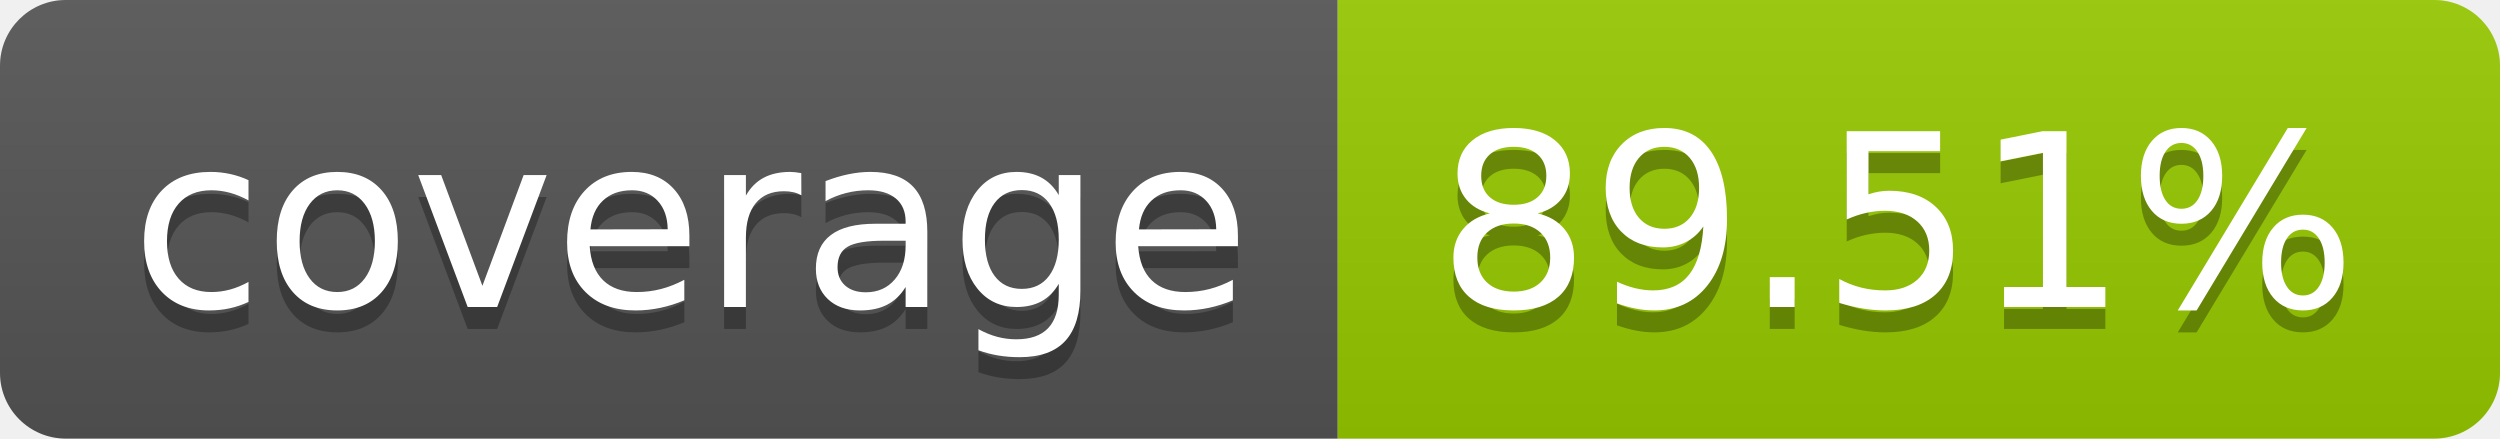
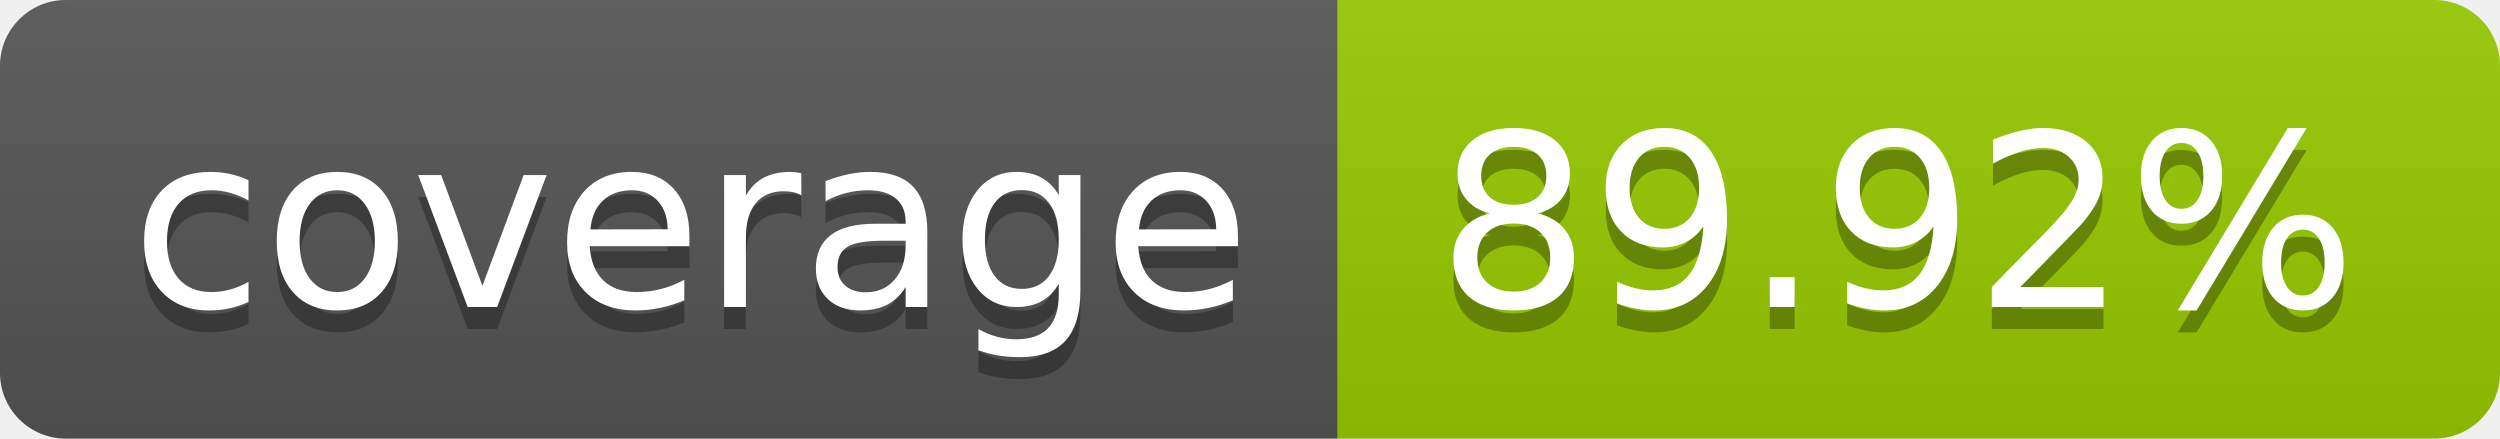
- <svg xmlns="http://www.w3.org/2000/svg" width="114" height="20" role="img" aria-label="coverage: 89.51%">
+ <svg xmlns="http://www.w3.org/2000/svg" width="114" height="20" role="img" aria-label="coverage: 89.92%">
  <linearGradient id="s" x2="0" y2="100%">
    <stop offset="0" stop-color="#bbb" stop-opacity=".1" />
    <stop offset="1" stop-opacity=".1" />
  </linearGradient>
  <clipPath id="r">
    <rect width="114" height="20" rx="3" fill="#fff" />
  </clipPath>
  <g clip-path="url(#r)">
    <rect width="61" height="20" fill="#555" />
    <rect x="61" width="53" height="20" fill="#97ca00" />
    <rect width="114" height="20" fill="url(#s)" />
  </g>
  <g fill="#fff" text-anchor="middle" font-family="Verdana,Geneva,DejaVu Sans,sans-serif" text-rendering="geometricPrecision" font-size="110">
    <text aria-hidden="true" x="315" y="150" fill="#010101" fill-opacity=".3" transform="scale(.1)" textLength="510">coverage</text>
    <text x="315" y="140" transform="scale(.1)" fill="#fff" textLength="510">coverage</text>
-     <text aria-hidden="true" x="865" y="150" fill="#010101" fill-opacity=".3" transform="scale(.1)" textLength="430">89.51%</text>
-     <text x="865" y="140" transform="scale(.1)" fill="#fff" textLength="430">89.51%</text>
+     <text aria-hidden="true" x="865" y="150" fill="#010101" fill-opacity=".3" transform="scale(.1)" textLength="430">89.92%</text>
+     <text x="865" y="140" transform="scale(.1)" fill="#fff" textLength="430">89.92%</text>
  </g>
</svg>
